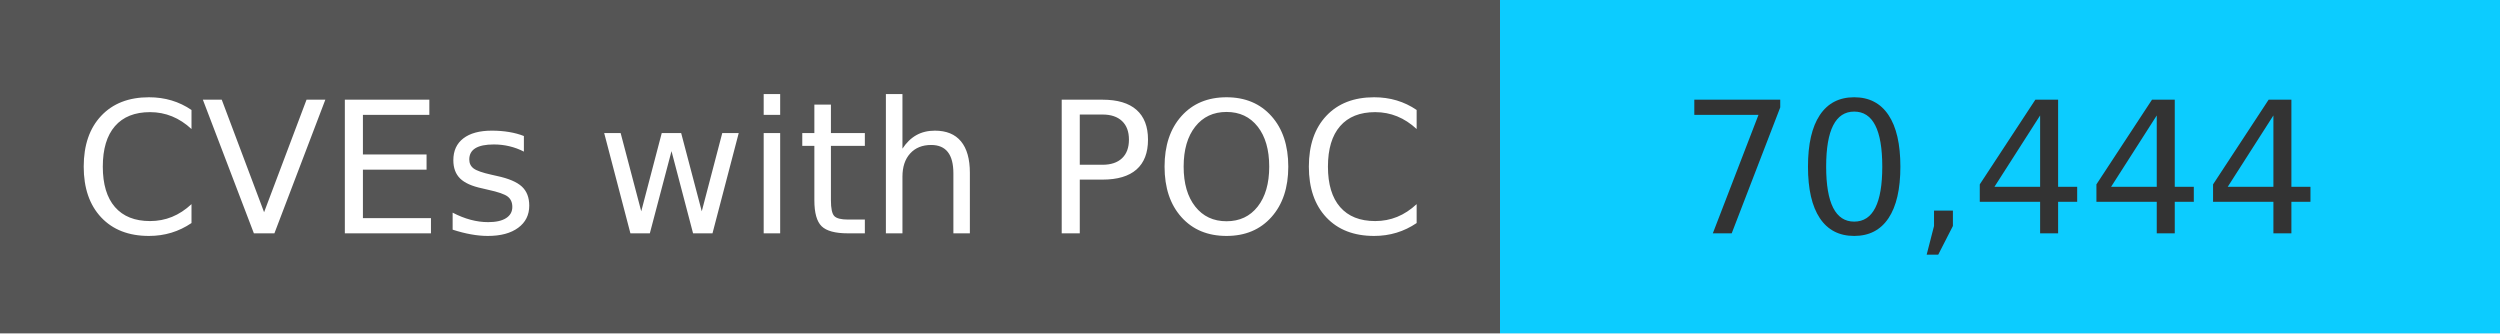
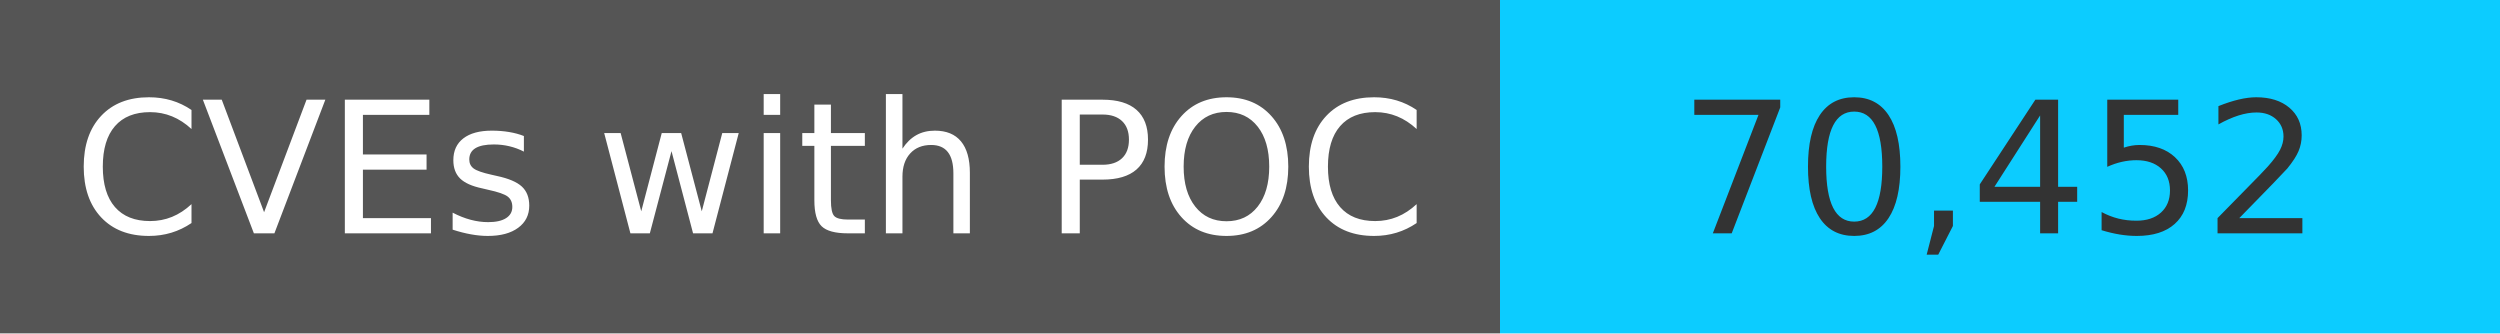
<svg xmlns="http://www.w3.org/2000/svg" width="150" height="20" role="img">
  <linearGradient id="s" x2="0" y2="100%">
    <stop offset="0" stop-color="#bbb" stop-opacity=".1" />
    <stop offset="1" stop-opacity=".1" />
  </linearGradient>
  <g>
    <rect width="90" height="20" fill="#555" />
    <rect x="90" width="267" height="20" fill="#0cccff" />
  </g>
  <g fill="#fff" text-anchor="middle" font-family="Verdana,Geneva,DejaVu Sans,sans-serif" text-rendering="geometricPrecision" font-size="110">
    <text x="450" y="140" transform="scale(.1)" fill="#fff">
            CVEs with POC
        </text>
    <text x="1200" y="140" transform="scale(.1)" fill="#333">
-             70,444
+             70,452
        </text>
  </g>
</svg>
